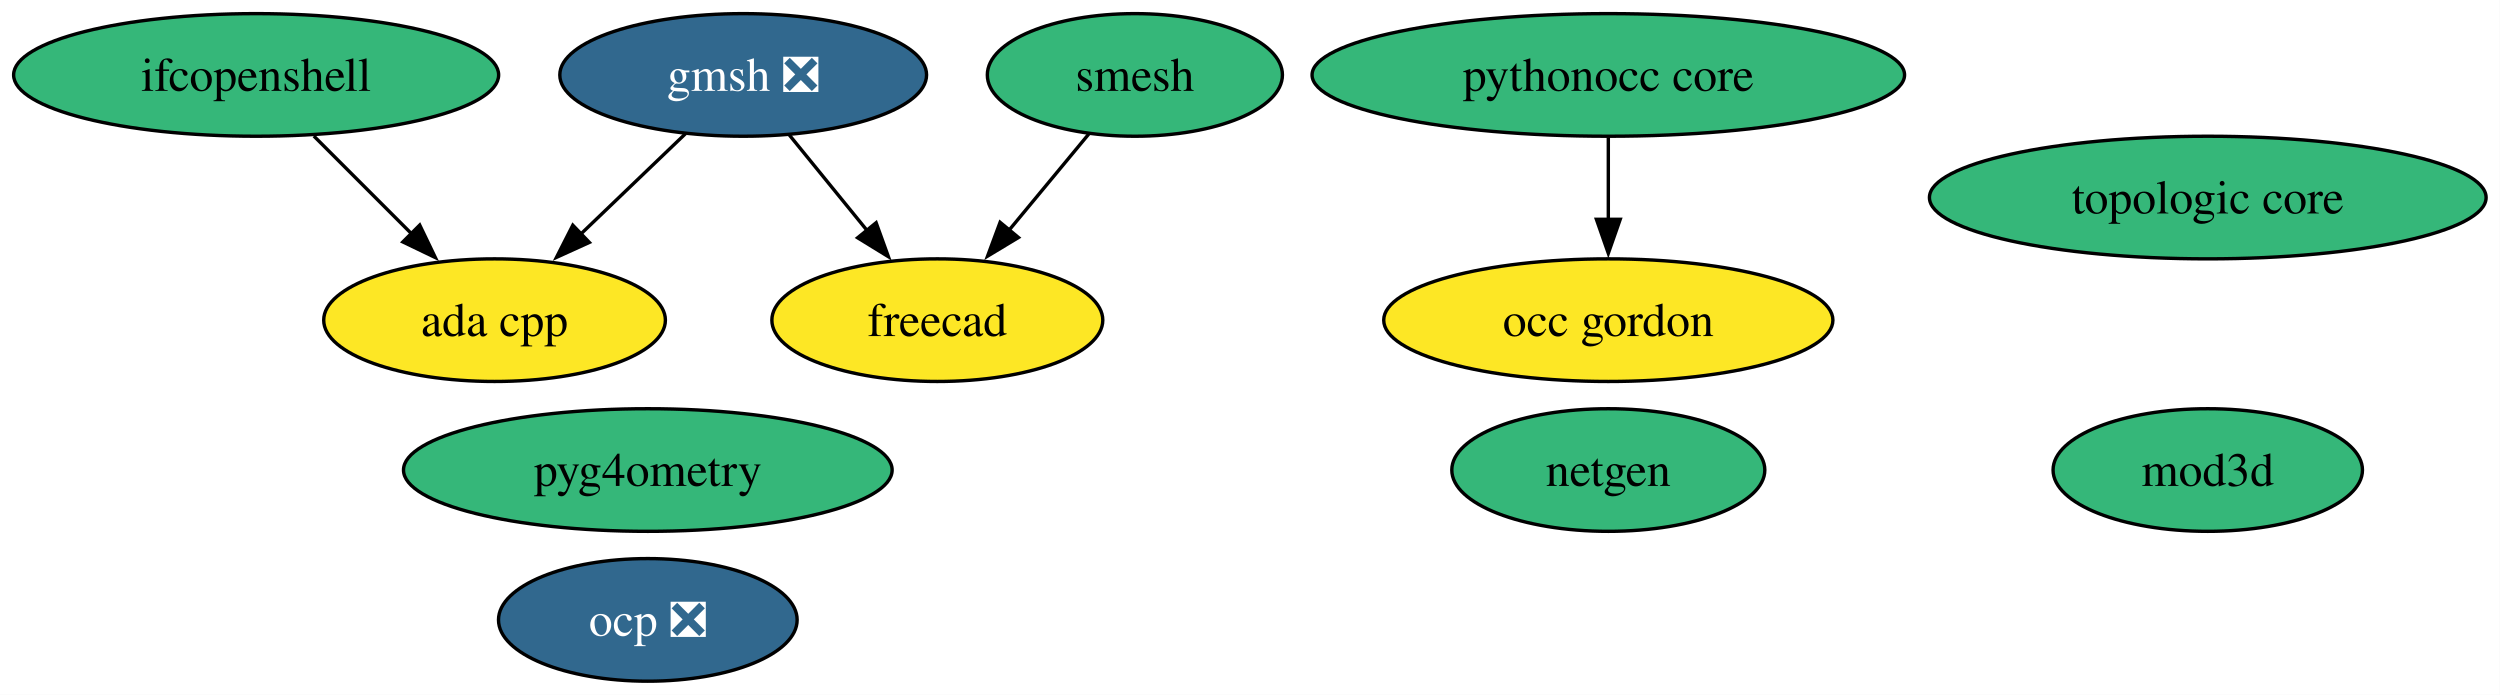
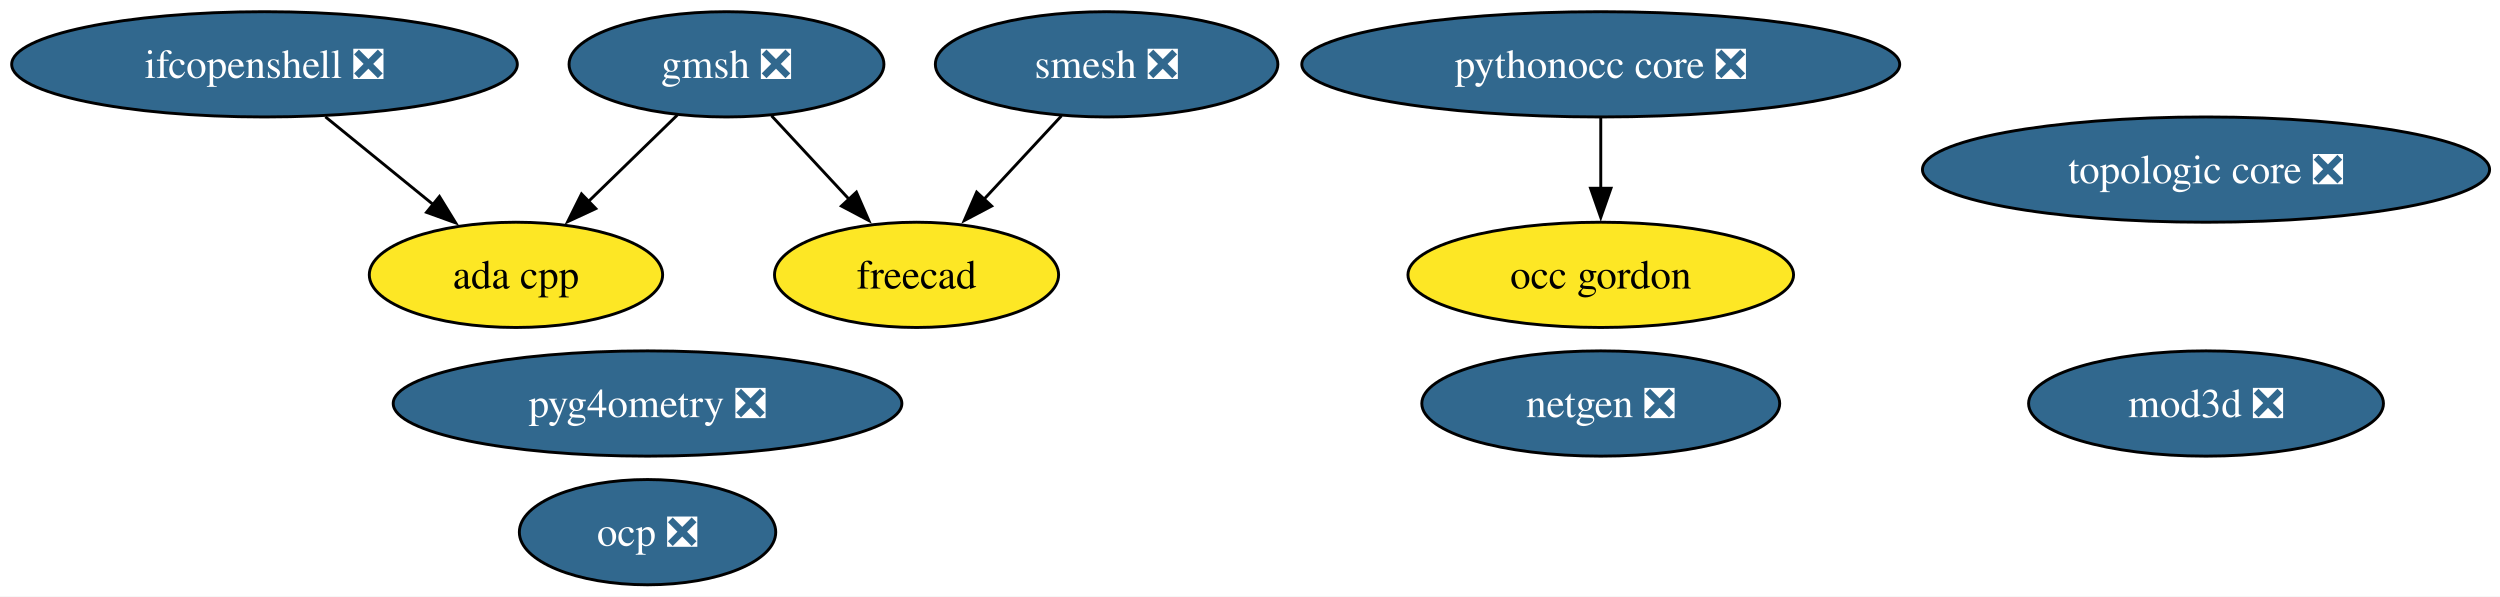
- <svg xmlns="http://www.w3.org/2000/svg" xmlns:xlink="http://www.w3.org/1999/xlink" width="734pt" height="204pt" viewBox="0.00 0.00 734.00 204.00">
+ <svg xmlns="http://www.w3.org/2000/svg" xmlns:xlink="http://www.w3.org/1999/xlink" width="855pt" height="204pt" viewBox="0.00 0.00 855.00 204.00">
  <g id="graph0" class="graph" transform="scale(1 1) rotate(0) translate(4 200)">
-     <polygon fill="white" stroke="none" points="-4,4 -4,-200 729.92,-200 729.92,4 -4,4" />
+     <polygon fill="white" stroke="none" points="-4,4 -4,-200 851.44,-200 851.44,4 -4,4" />
    <g id="node1" class="node">
      <g id="a_node1">
        <a xlink:href="https://github.com/conda-forge/ada-cpp-feedstock" xlink:title="ada cpp">
-           <ellipse fill="#fde725" stroke="black" cx="141.2" cy="-106" rx="50.16" ry="18" />
-           <text xml:space="preserve" text-anchor="middle" x="141.2" y="-101.33" font-family="Times,serif" font-size="14.00">ada cpp</text>
+           <ellipse fill="#fde725" stroke="black" cx="172.46" cy="-106" rx="50.16" ry="18" />
+           <text xml:space="preserve" text-anchor="middle" x="172.46" y="-101.33" font-family="Times,serif" font-size="14.00">ada cpp</text>
        </a>
      </g>
    </g>
    <g id="node2" class="node">
      <g id="a_node2">
        <a xlink:href="https://github.com/conda-forge/freecad-feedstock" xlink:title="freecad">
-           <ellipse fill="#fde725" stroke="black" cx="271.2" cy="-106" rx="48.58" ry="18" />
-           <text xml:space="preserve" text-anchor="middle" x="271.2" y="-101.33" font-family="Times,serif" font-size="14.00">freecad</text>
+           <ellipse fill="#fde725" stroke="black" cx="309.46" cy="-106" rx="48.58" ry="18" />
+           <text xml:space="preserve" text-anchor="middle" x="309.46" y="-101.33" font-family="Times,serif" font-size="14.00">freecad</text>
        </a>
      </g>
    </g>
    <g id="node3" class="node">
      <g id="a_node3">
        <a xlink:href="https://github.com/conda-forge/gmsh-feedstock/pull/135" xlink:title="gmsh ❎">
-           <ellipse fill="#31688e" stroke="black" cx="214.2" cy="-178" rx="53.84" ry="18" />
-           <text xml:space="preserve" text-anchor="middle" x="214.2" y="-173.32" font-family="Times,serif" font-size="14.00" fill="white">gmsh ❎</text>
+           <ellipse fill="#31688e" stroke="black" cx="244.46" cy="-178" rx="53.84" ry="18" />
+           <text xml:space="preserve" text-anchor="middle" x="244.46" y="-173.32" font-family="Times,serif" font-size="14.00" fill="white">gmsh ❎</text>
        </a>
      </g>
    </g>
    <g id="edge1" class="edge">
-       <path fill="none" stroke="black" d="M197.27,-160.76C188.12,-151.99 176.65,-140.99 166.46,-131.22" />
-       <polygon fill="black" stroke="black" points="169.03,-128.83 159.38,-124.44 164.18,-133.88 169.03,-128.83" />
+       <path fill="none" stroke="black" d="M227.76,-160.76C218.67,-151.93 207.25,-140.83 197.16,-131.01" />
+       <polygon fill="black" stroke="black" points="199.76,-128.66 190.15,-124.2 194.88,-133.68 199.76,-128.66" />
    </g>
    <g id="edge2" class="edge">
-       <path fill="none" stroke="black" d="M227.71,-160.41C234.52,-152.04 242.94,-141.71 250.54,-132.37" />
-       <polygon fill="black" stroke="black" points="253.23,-134.61 256.83,-124.64 247.8,-130.19 253.23,-134.61" />
+       <path fill="none" stroke="black" d="M259.86,-160.41C267.79,-151.87 277.63,-141.28 286.44,-131.79" />
+       <polygon fill="black" stroke="black" points="288.89,-134.29 293.13,-124.58 283.76,-129.53 288.89,-134.29" />
    </g>
    <g id="node4" class="node">
      <g id="a_node4">
-         <a xlink:href="https://github.com/conda-forge/ifcopenshell-feedstock" xlink:title="ifcopenshell">
-           <ellipse fill="#35b779" stroke="black" cx="71.2" cy="-178" rx="71.2" ry="18" />
-           <text xml:space="preserve" text-anchor="middle" x="71.2" y="-173.32" font-family="Times,serif" font-size="14.00">ifcopenshell</text>
+         <a xlink:href="https://github.com/conda-forge/ifcopenshell-feedstock/pull/96" xlink:title="ifcopenshell ❎">
+           <ellipse fill="#31688e" stroke="black" cx="86.46" cy="-178" rx="86.46" ry="18" />
+           <text xml:space="preserve" text-anchor="middle" x="86.46" y="-173.32" font-family="Times,serif" font-size="14.00" fill="white">ifcopenshell ❎</text>
        </a>
      </g>
    </g>
    <g id="edge3" class="edge">
-       <path fill="none" stroke="black" d="M88.15,-160.05C96.78,-151.42 107.44,-140.76 116.93,-131.27" />
-       <polygon fill="black" stroke="black" points="119.23,-133.92 123.82,-124.38 114.28,-128.97 119.23,-133.92" />
+       <path fill="none" stroke="black" d="M107.28,-160.05C118.37,-151.03 132.17,-139.79 144.22,-129.99" />
+       <polygon fill="black" stroke="black" points="146.29,-132.81 151.84,-123.78 141.87,-127.38 146.29,-132.81" />
    </g>
    <g id="node5" class="node">
      <g id="a_node5">
-         <a xlink:href="https://github.com/conda-forge/mod3d-feedstock" xlink:title="mod3d">
-           <ellipse fill="#35b779" stroke="black" cx="644.2" cy="-62" rx="45.42" ry="18" />
-           <text xml:space="preserve" text-anchor="middle" x="644.2" y="-57.33" font-family="Times,serif" font-size="14.00">mod3d</text>
+         <a xlink:href="https://github.com/conda-forge/mod3d-feedstock/pull/7" xlink:title="mod3d ❎">
+           <ellipse fill="#31688e" stroke="black" cx="750.46" cy="-62" rx="60.68" ry="18" />
+           <text xml:space="preserve" text-anchor="middle" x="750.46" y="-57.33" font-family="Times,serif" font-size="14.00" fill="white">mod3d ❎</text>
        </a>
      </g>
    </g>
    <g id="node6" class="node">
      <g id="a_node6">
-         <a xlink:href="https://github.com/conda-forge/netgen-feedstock" xlink:title="netgen">
-           <ellipse fill="#35b779" stroke="black" cx="468.2" cy="-62" rx="45.95" ry="18" />
-           <text xml:space="preserve" text-anchor="middle" x="468.2" y="-57.33" font-family="Times,serif" font-size="14.00">netgen</text>
+         <a xlink:href="https://github.com/conda-forge/netgen-feedstock/pull/67" xlink:title="netgen ❎">
+           <ellipse fill="#31688e" stroke="black" cx="543.46" cy="-62" rx="61.2" ry="18" />
+           <text xml:space="preserve" text-anchor="middle" x="543.46" y="-57.33" font-family="Times,serif" font-size="14.00" fill="white">netgen ❎</text>
        </a>
      </g>
    </g>
    <g id="node7" class="node">
      <g id="a_node7">
        <a xlink:href="https://github.com/conda-forge/occ-gordon-feedstock" xlink:title="occ gordon">
-           <ellipse fill="#fde725" stroke="black" cx="468.2" cy="-106" rx="65.94" ry="18" />
-           <text xml:space="preserve" text-anchor="middle" x="468.2" y="-101.33" font-family="Times,serif" font-size="14.00">occ gordon</text>
+           <ellipse fill="#fde725" stroke="black" cx="543.46" cy="-106" rx="65.94" ry="18" />
+           <text xml:space="preserve" text-anchor="middle" x="543.46" y="-101.33" font-family="Times,serif" font-size="14.00">occ gordon</text>
        </a>
      </g>
    </g>
    <g id="node8" class="node">
      <g id="a_node8">
        <a xlink:href="https://github.com/conda-forge/ocp-feedstock/pull/101" xlink:title="ocp ❎">
-           <ellipse fill="#31688e" stroke="black" cx="186.2" cy="-18" rx="43.84" ry="18" />
-           <text xml:space="preserve" text-anchor="middle" x="186.2" y="-13.32" font-family="Times,serif" font-size="14.00" fill="white">ocp ❎</text>
+           <ellipse fill="#31688e" stroke="black" cx="217.46" cy="-18" rx="43.84" ry="18" />
+           <text xml:space="preserve" text-anchor="middle" x="217.46" y="-13.32" font-family="Times,serif" font-size="14.00" fill="white">ocp ❎</text>
        </a>
      </g>
    </g>
    <g id="node9" class="node">
      <g id="a_node9">
-         <a xlink:href="https://github.com/conda-forge/pyg4ometry-feedstock" xlink:title="pyg4ometry">
-           <ellipse fill="#35b779" stroke="black" cx="186.2" cy="-62" rx="71.73" ry="18" />
-           <text xml:space="preserve" text-anchor="middle" x="186.2" y="-57.33" font-family="Times,serif" font-size="14.00">pyg4ometry</text>
+         <a xlink:href="https://github.com/conda-forge/pyg4ometry-feedstock/pull/44" xlink:title="pyg4ometry ❎">
+           <ellipse fill="#31688e" stroke="black" cx="217.46" cy="-62" rx="86.98" ry="18" />
+           <text xml:space="preserve" text-anchor="middle" x="217.46" y="-57.33" font-family="Times,serif" font-size="14.00" fill="white">pyg4ometry ❎</text>
        </a>
      </g>
    </g>
    <g id="node10" class="node">
      <g id="a_node10">
-         <a xlink:href="https://github.com/conda-forge/pythonocc-core-feedstock" xlink:title="pythonocc core">
-           <ellipse fill="#35b779" stroke="black" cx="468.2" cy="-178" rx="86.98" ry="18" />
-           <text xml:space="preserve" text-anchor="middle" x="468.2" y="-173.32" font-family="Times,serif" font-size="14.00">pythonocc core</text>
+         <a xlink:href="https://github.com/conda-forge/pythonocc-core-feedstock/pull/63" xlink:title="pythonocc core ❎">
+           <ellipse fill="#31688e" stroke="black" cx="543.46" cy="-178" rx="102.24" ry="18" />
+           <text xml:space="preserve" text-anchor="middle" x="543.46" y="-173.32" font-family="Times,serif" font-size="14.00" fill="white">pythonocc core ❎</text>
        </a>
      </g>
    </g>
    <g id="edge4" class="edge">
-       <path fill="none" stroke="black" d="M468.2,-159.7C468.2,-152.41 468.2,-143.73 468.2,-135.54" />
-       <polygon fill="black" stroke="black" points="471.7,-135.62 468.2,-125.62 464.7,-135.62 471.7,-135.62" />
+       <path fill="none" stroke="black" d="M543.46,-159.7C543.46,-152.41 543.46,-143.73 543.46,-135.54" />
+       <polygon fill="black" stroke="black" points="546.96,-135.62 543.46,-125.62 539.96,-135.62 546.96,-135.62" />
    </g>
    <g id="node11" class="node">
      <g id="a_node11">
-         <a xlink:href="https://github.com/conda-forge/smesh-feedstock" xlink:title="smesh">
-           <ellipse fill="#35b779" stroke="black" cx="329.2" cy="-178" rx="43.32" ry="18" />
-           <text xml:space="preserve" text-anchor="middle" x="329.2" y="-173.32" font-family="Times,serif" font-size="14.00">smesh</text>
+         <a xlink:href="https://github.com/conda-forge/smesh-feedstock/pull/122" xlink:title="smesh ❎">
+           <ellipse fill="#31688e" stroke="black" cx="374.46" cy="-178" rx="58.57" ry="18" />
+           <text xml:space="preserve" text-anchor="middle" x="374.46" y="-173.32" font-family="Times,serif" font-size="14.00" fill="white">smesh ❎</text>
        </a>
      </g>
    </g>
    <g id="edge5" class="edge">
-       <path fill="none" stroke="black" d="M315.75,-160.76C308.75,-152.32 300.03,-141.8 292.17,-132.31" />
-       <polygon fill="black" stroke="black" points="295.02,-130.27 285.95,-124.8 289.63,-134.73 295.02,-130.27" />
+       <path fill="none" stroke="black" d="M359.05,-160.41C351.12,-151.87 341.29,-141.28 332.47,-131.79" />
+       <polygon fill="black" stroke="black" points="335.15,-129.53 325.78,-124.58 330.02,-134.29 335.15,-129.53" />
    </g>
    <g id="node12" class="node">
      <g id="a_node12">
-         <a xlink:href="https://github.com/conda-forge/topologic-core-feedstock" xlink:title="topologic core">
-           <ellipse fill="#35b779" stroke="black" cx="644.2" cy="-142" rx="81.72" ry="18" />
-           <text xml:space="preserve" text-anchor="middle" x="644.2" y="-137.32" font-family="Times,serif" font-size="14.00">topologic core</text>
+         <a xlink:href="https://github.com/conda-forge/topologic-core-feedstock/pull/15" xlink:title="topologic core ❎">
+           <ellipse fill="#31688e" stroke="black" cx="750.46" cy="-142" rx="96.98" ry="18" />
+           <text xml:space="preserve" text-anchor="middle" x="750.46" y="-137.32" font-family="Times,serif" font-size="14.00" fill="white">topologic core ❎</text>
        </a>
      </g>
    </g>
  </g>
</svg>
